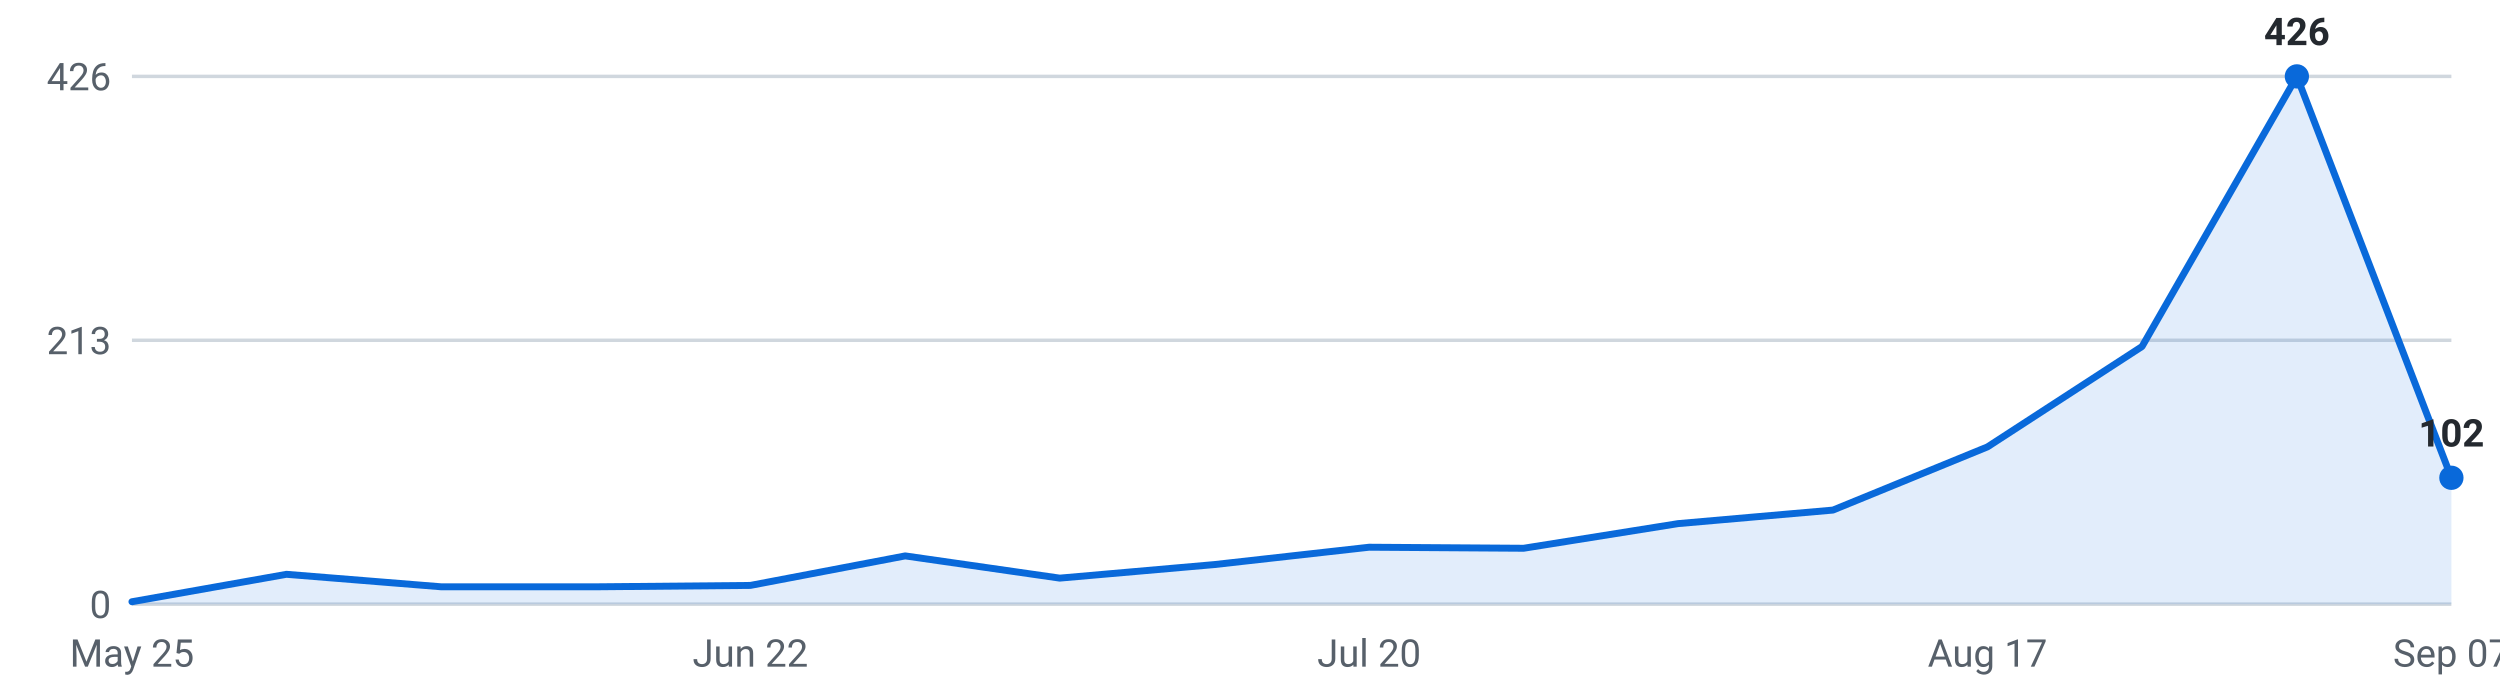
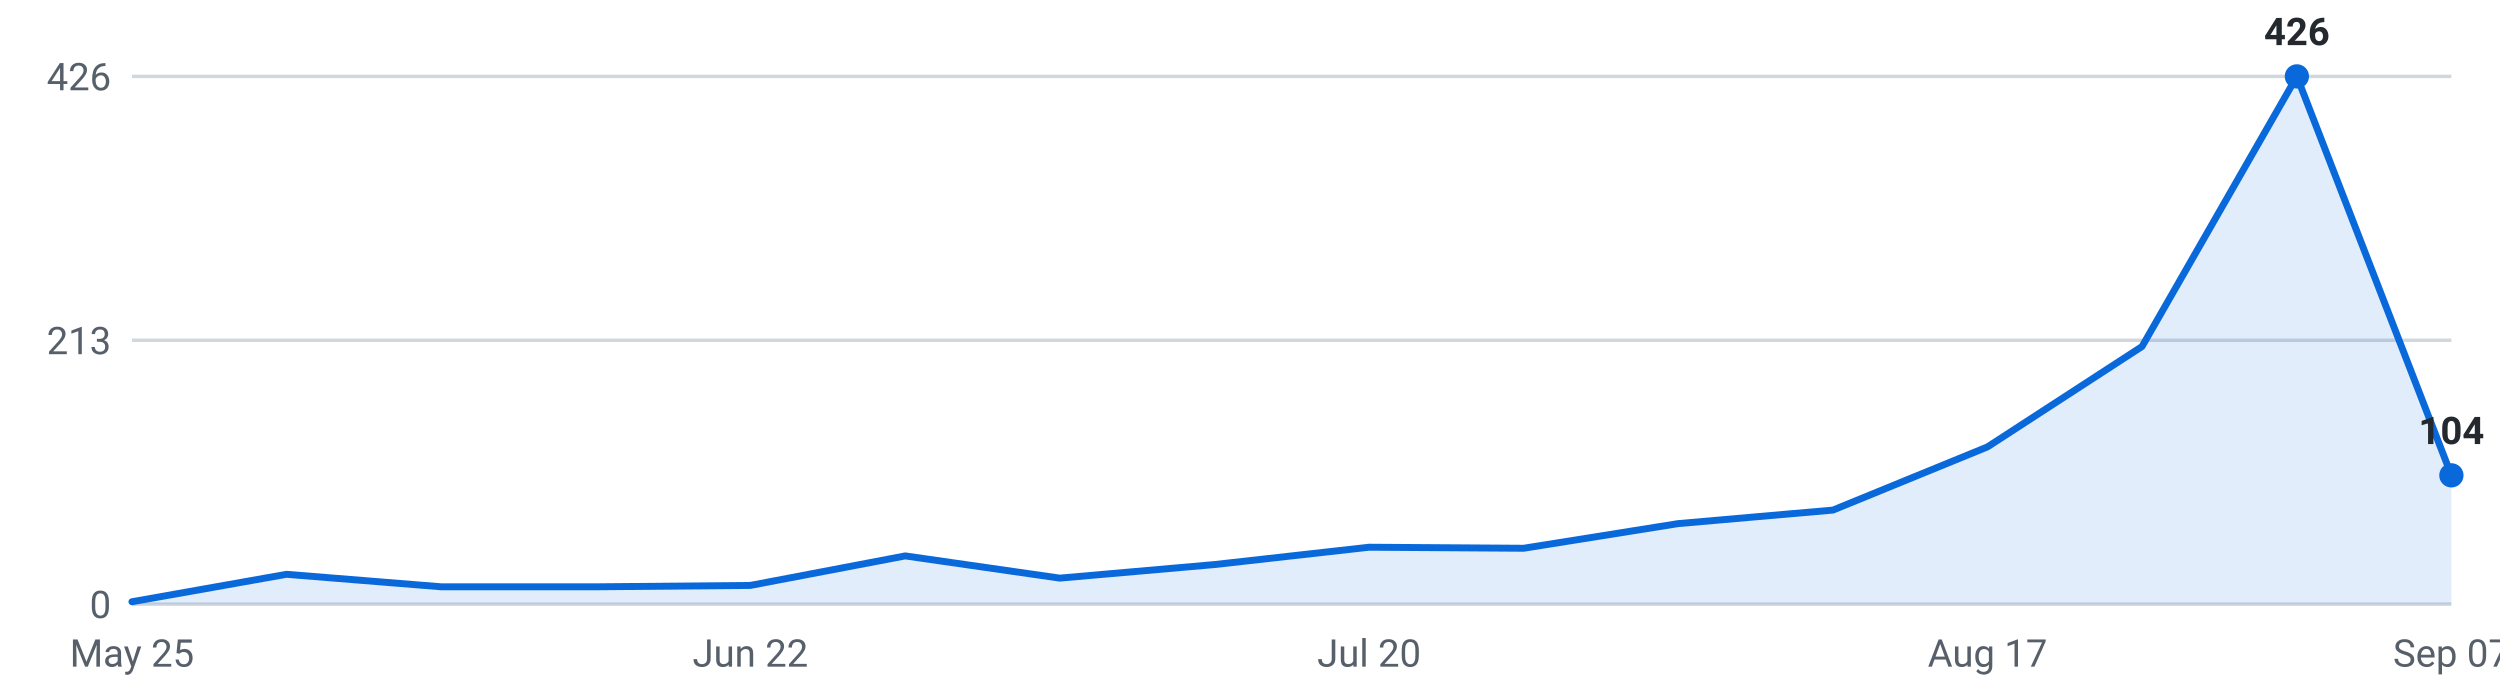
<svg xmlns="http://www.w3.org/2000/svg" viewBox="0 0 720 200" width="720" height="200" role="img" aria-label="Internships posted per week, last 16 weeks">
  <g font-family="-apple-system,Segoe UI,Roboto,sans-serif" font-size="11">
    <line x1="38" y1="174.0" x2="706" y2="174.0" stroke="#d0d7de" stroke-width="1" />
    <text x="32" y="178.0" text-anchor="end" fill="#57606a">0</text>
    <line x1="38" y1="98.0" x2="706" y2="98.0" stroke="#d0d7de" stroke-width="1" />
    <text x="32" y="102.0" text-anchor="end" fill="#57606a">213</text>
    <line x1="38" y1="22.0" x2="706" y2="22.0" stroke="#d0d7de" stroke-width="1" />
    <text x="32" y="26.0" text-anchor="end" fill="#57606a">426</text>
-     <path d="M38.0,174 L38.0,173.3 L82.5,165.4 L127.1,169.0 L171.6,169.0 L216.1,168.6 L260.7,160.1 L305.2,166.5 L349.7,162.6 L394.3,157.6 L438.8,157.9 L483.3,150.8 L527.9,146.9 L572.4,128.7 L616.9,99.8 L661.5,22.0 L706.0,137.6 L706.0,174 Z" fill="#0969da" fill-opacity="0.12" />
-     <polyline points="38.0,173.3 82.5,165.4 127.1,169.0 171.6,169.0 216.1,168.6 260.7,160.1 305.2,166.5 349.7,162.6 394.3,157.6 438.8,157.9 483.3,150.8 527.9,146.9 572.4,128.7 616.9,99.8 661.5,22.0 706.0,137.6" fill="none" stroke="#0969da" stroke-width="2" stroke-linejoin="round" stroke-linecap="round" />
+     <path d="M38.0,174 L38.0,173.3 L82.5,165.4 L127.1,169.0 L171.6,169.0 L216.1,168.6 L260.7,160.1 L305.2,166.5 L349.7,162.6 L394.3,157.6 L438.8,157.9 L483.3,150.8 L527.9,146.9 L572.4,128.7 L616.9,99.8 L661.5,22.0 L706.0,136.9 L706.0,174 Z" fill="#0969da" fill-opacity="0.12" />
+     <polyline points="38.0,173.3 82.5,165.4 127.1,169.0 171.6,169.0 216.1,168.6 260.7,160.1 305.2,166.5 349.7,162.6 394.3,157.6 438.8,157.9 483.3,150.8 527.9,146.9 572.4,128.7 616.9,99.8 661.5,22.0 706.0,136.9" fill="none" stroke="#0969da" stroke-width="2" stroke-linejoin="round" stroke-linecap="round" />
    <circle cx="661.5" cy="22.0" r="3.5" fill="#0969da" />
    <text x="661.5" y="13.0" text-anchor="middle" fill="#24292f" font-weight="600">426</text>
-     <circle cx="706.0" cy="137.6" r="3.5" fill="#0969da" />
-     <text x="706.0" y="128.6" text-anchor="middle" fill="#24292f" font-weight="600">102</text>
+     <circle cx="706.0" cy="136.9" r="3.5" fill="#0969da" />
+     <text x="706.0" y="127.9" text-anchor="middle" fill="#24292f" font-weight="600">104</text>
    <text x="38.0" y="192" text-anchor="middle" fill="#57606a">May 25</text>
    <text x="216.1" y="192" text-anchor="middle" fill="#57606a">Jun 22</text>
    <text x="394.3" y="192" text-anchor="middle" fill="#57606a">Jul 20</text>
    <text x="572.4" y="192" text-anchor="middle" fill="#57606a">Aug 17</text>
    <text x="706.0" y="192" text-anchor="middle" fill="#57606a">Sep 07</text>
  </g>
</svg>
